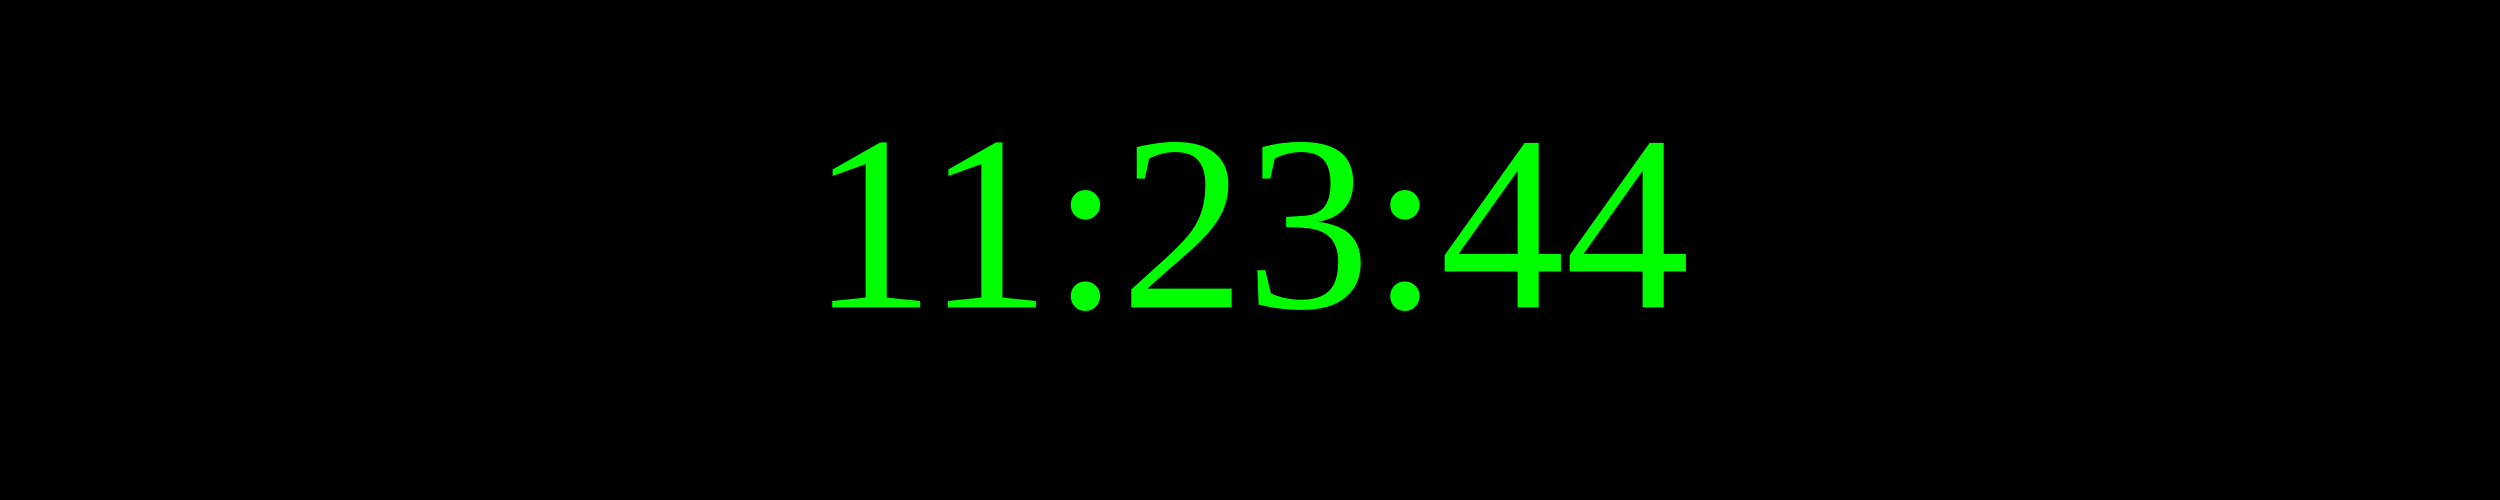
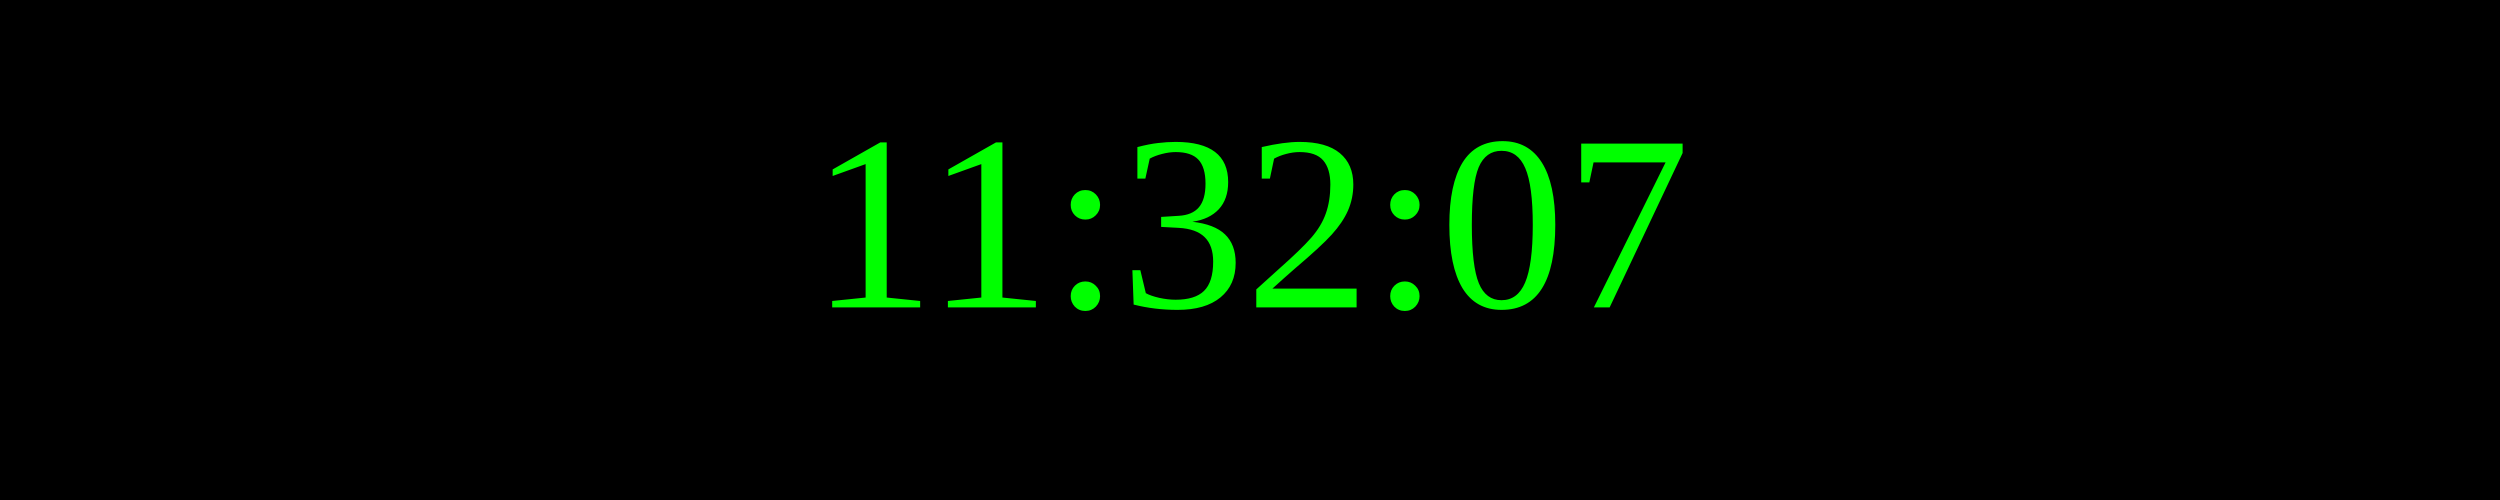
<svg xmlns="http://www.w3.org/2000/svg" width="250" height="50">
  <rect width="100%" height="100%" fill="black" />
  <text x="50%" y="50%" font-size="25" fill="lime" text-anchor="middle" dominant-baseline="middle">
- 11:23:44
+ 11:32:07
</text>
</svg>
